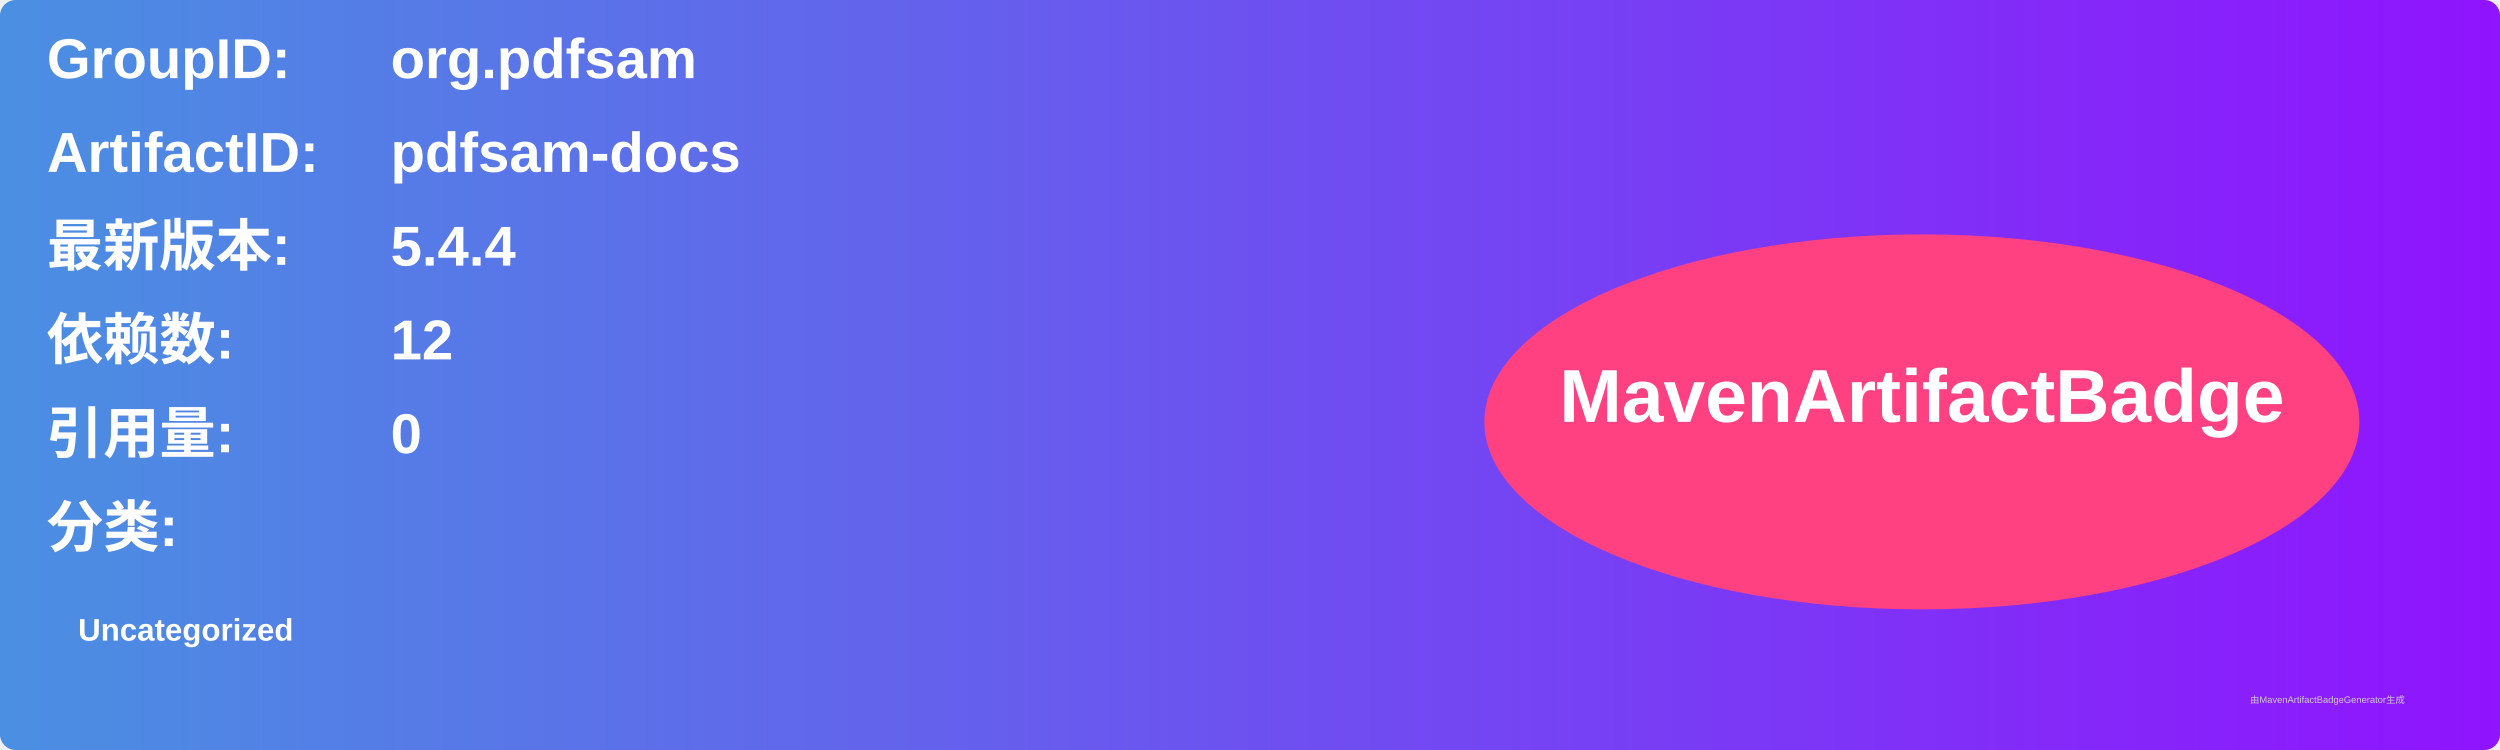
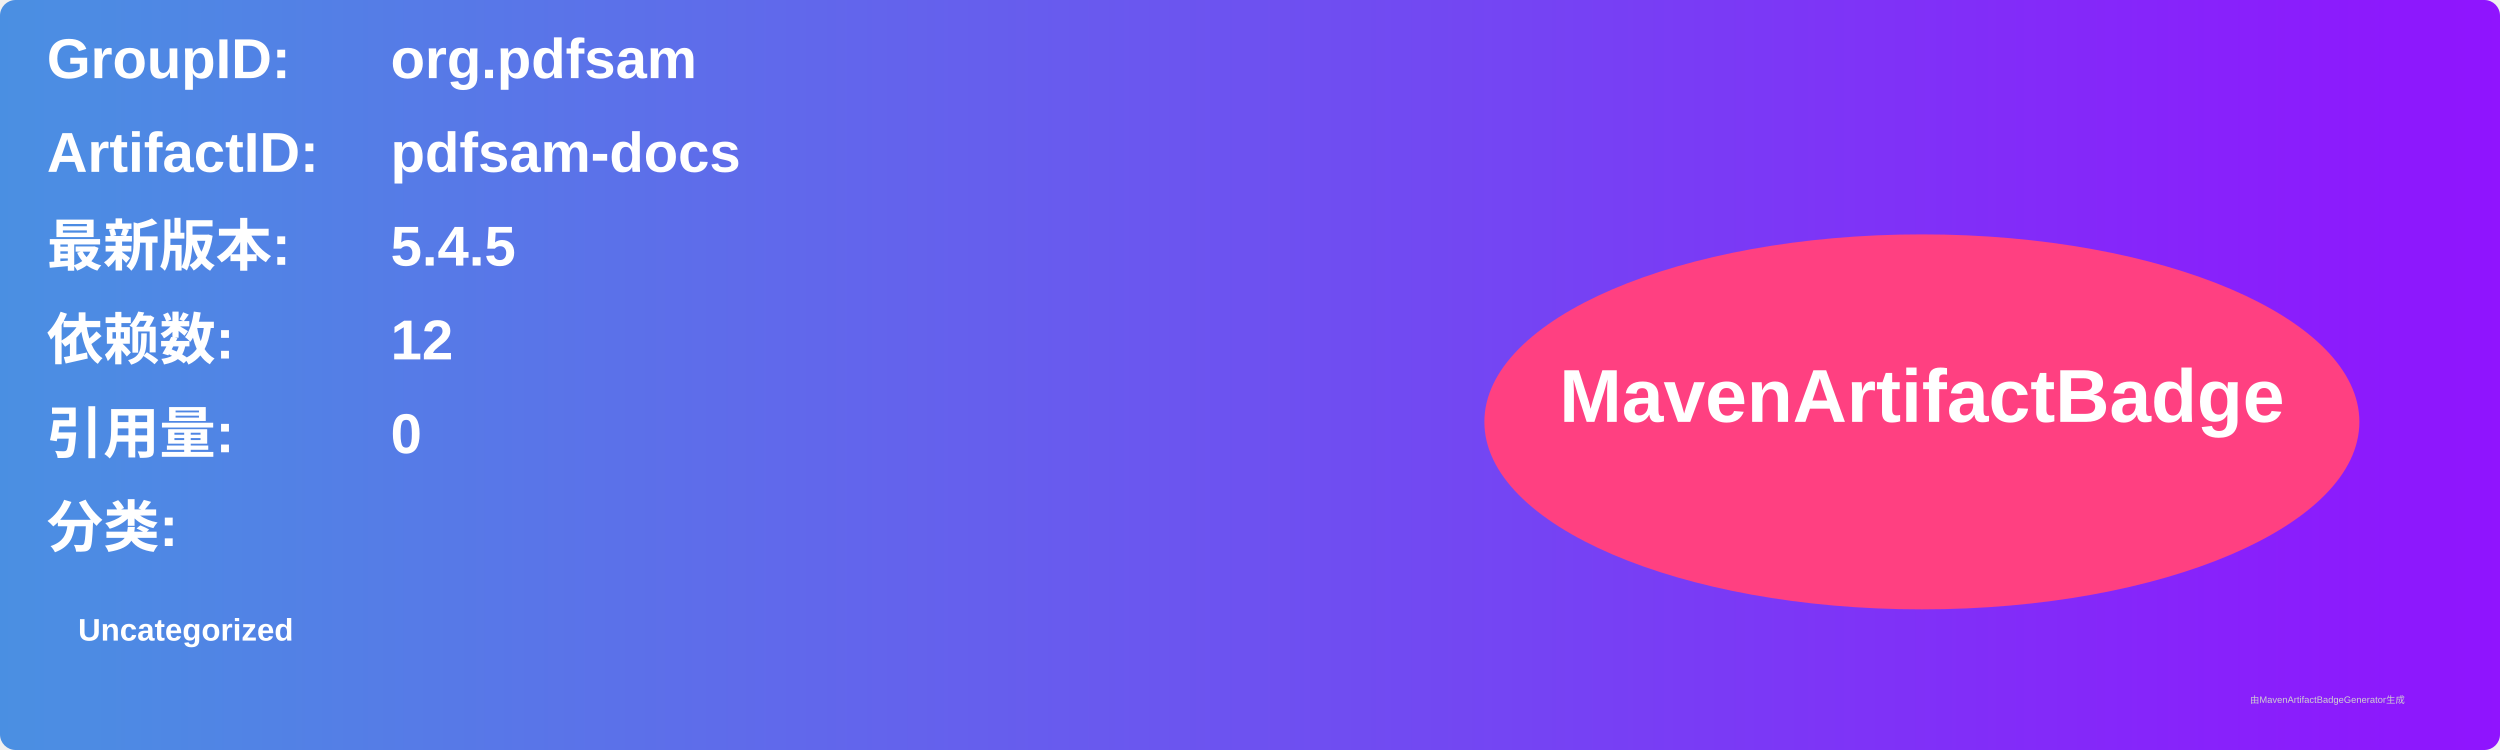
<svg xmlns="http://www.w3.org/2000/svg" width="800" height="240" viewBox="0 0 800 240">
  <linearGradient id="grad" x1="0%" y1="0%" x2="100%" y2="0%">
    <stop offset="0%" stop-color="#4a90e2" />
    <stop offset="100%" stop-color="#9013fe" />
  </linearGradient>
  <rect width="100%" height="100%" rx="5" ry="5" fill="url(#grad)" />
  <g transform="translate(15, 15)">
    <text x="0" y="10" font-family="Arial" font-size="18" fill="white" font-weight="bold" width="260">GroupID:</text>
    <text x="110" y="10" font-family="Arial" font-size="18" fill="white" font-weight="bold" width="460">org.pdfsam</text>
    <text x="0" y="40" font-family="Arial" font-size="18" fill="white" font-weight="bold" width="260">ArtifactID:</text>
    <text x="110" y="40" font-family="Arial" font-size="18" fill="white" font-weight="bold" width="460">pdfsam-docs</text>
    <text x="0" y="70" font-family="Arial" font-size="18" fill="white" font-weight="bold">最新版本:</text>
    <text x="110" y="70" font-family="Arial" font-size="18" fill="white" font-weight="bold">
-       <tspan font-weight="bold">5.4.4</tspan>
+       <tspan font-weight="bold">5.4.5</tspan>
    </text>
    <text x="0" y="100" font-family="Arial" font-size="18" fill="white" font-weight="bold">依赖数: </text>
    <text x="110" y="100" font-family="Arial" font-size="18" fill="white">
      <tspan font-weight="bold">12</tspan>
    </text>
    <text x="0" y="130" font-family="Arial" font-size="18" fill="white" font-weight="bold">引用量: </text>
    <text x="110" y="130" font-family="Arial" font-size="18" fill="white">
      <tspan font-weight="bold">0</tspan>
    </text>
    <text x="0" y="160" font-family="Arial" font-size="18" fill="white" font-weight="bold">分类:</text>
    <text x="10" y="190" font-family="Arial" font-size="10" fill="white">
      <tspan font-weight="bold">Uncategorized</tspan>
    </text>
    <ellipse cx="600" cy="120" rx="140" ry="60" fill="#ff4081" />
    <text x="600" y="120" text-anchor="middle" font-family="Arial" font-size="24" fill="white" font-weight="bold">MavenArtifactBadge</text>
  </g>
  <text x="720" y="225" font-family="Arial" font-size="3" fill="#d0d0d0">由MavenArtifactBadgeGenerator生成</text>
</svg>
